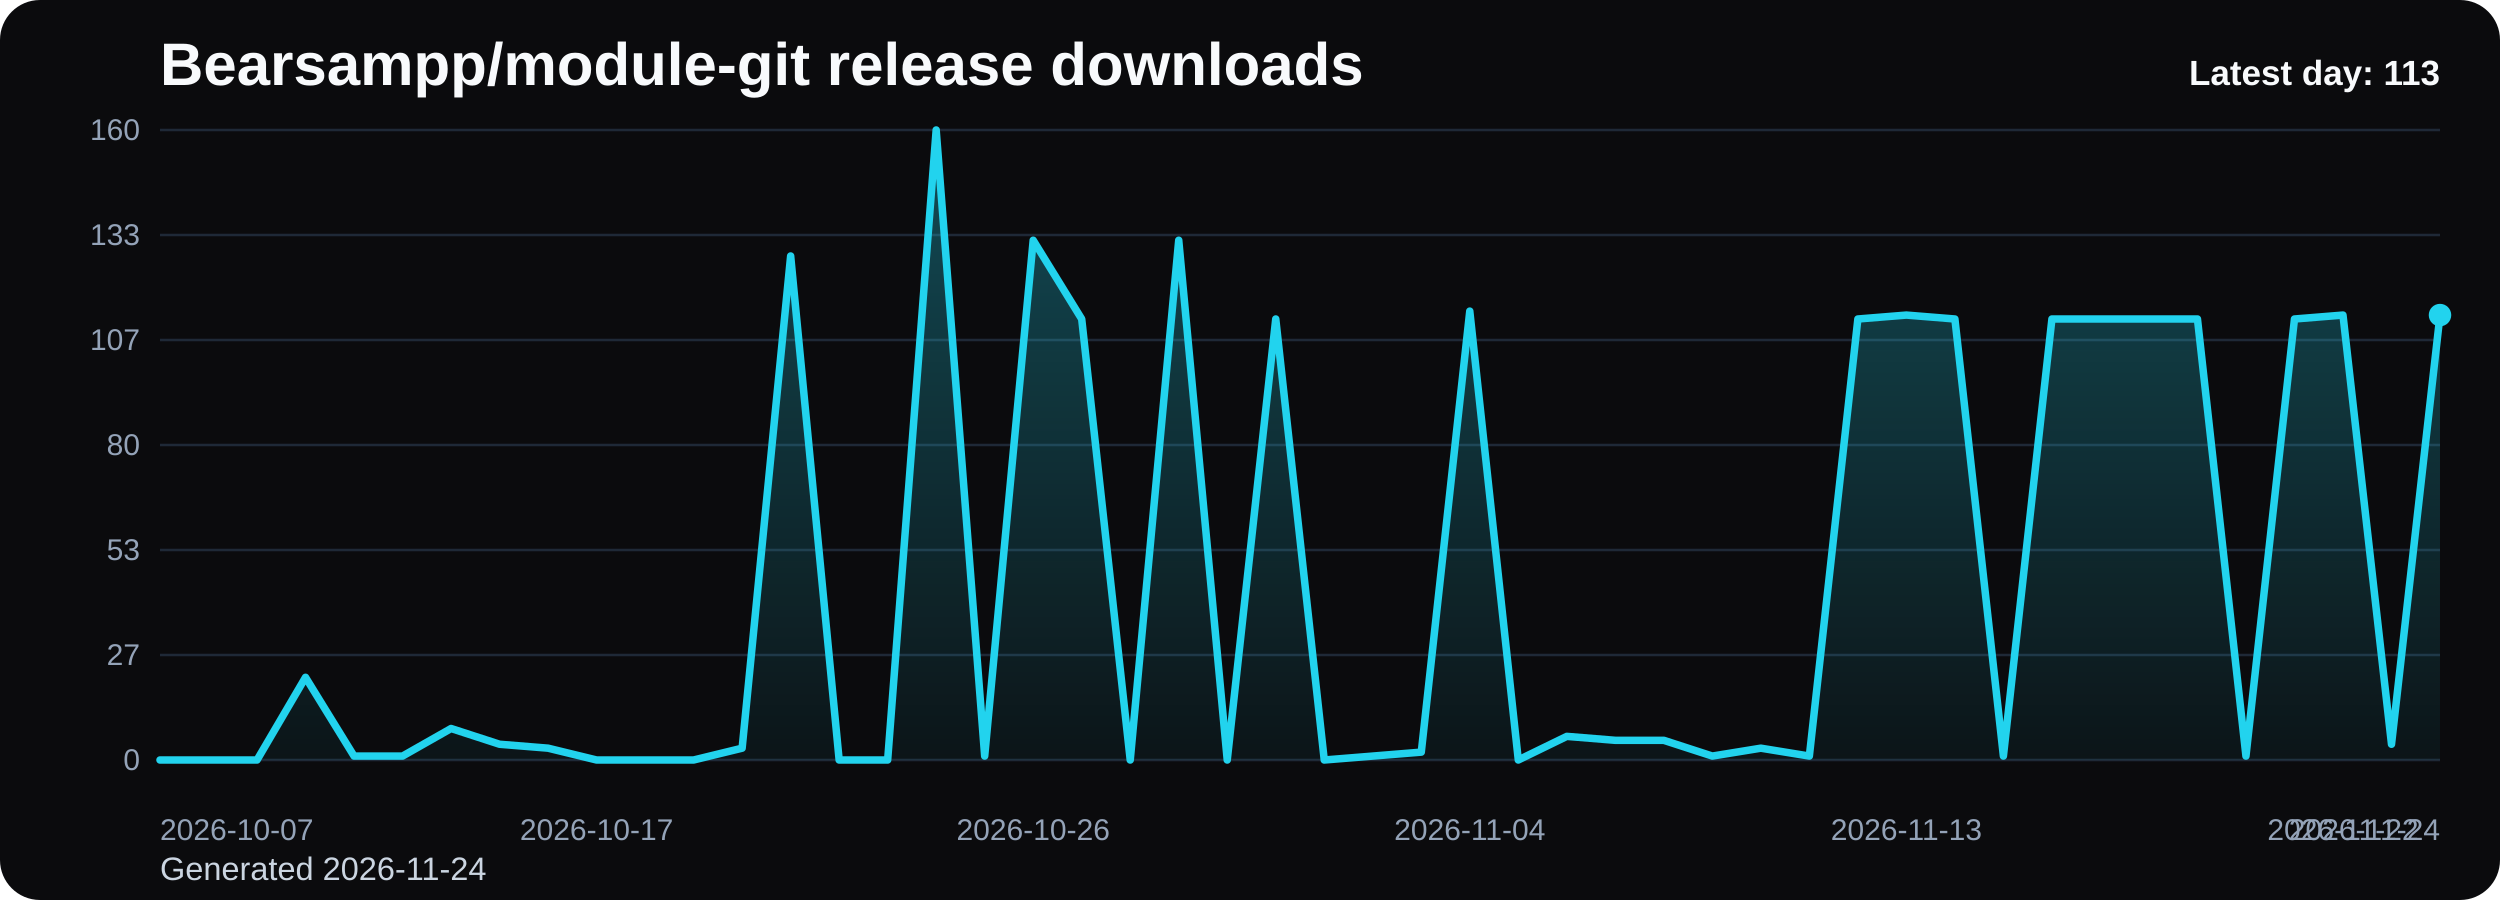
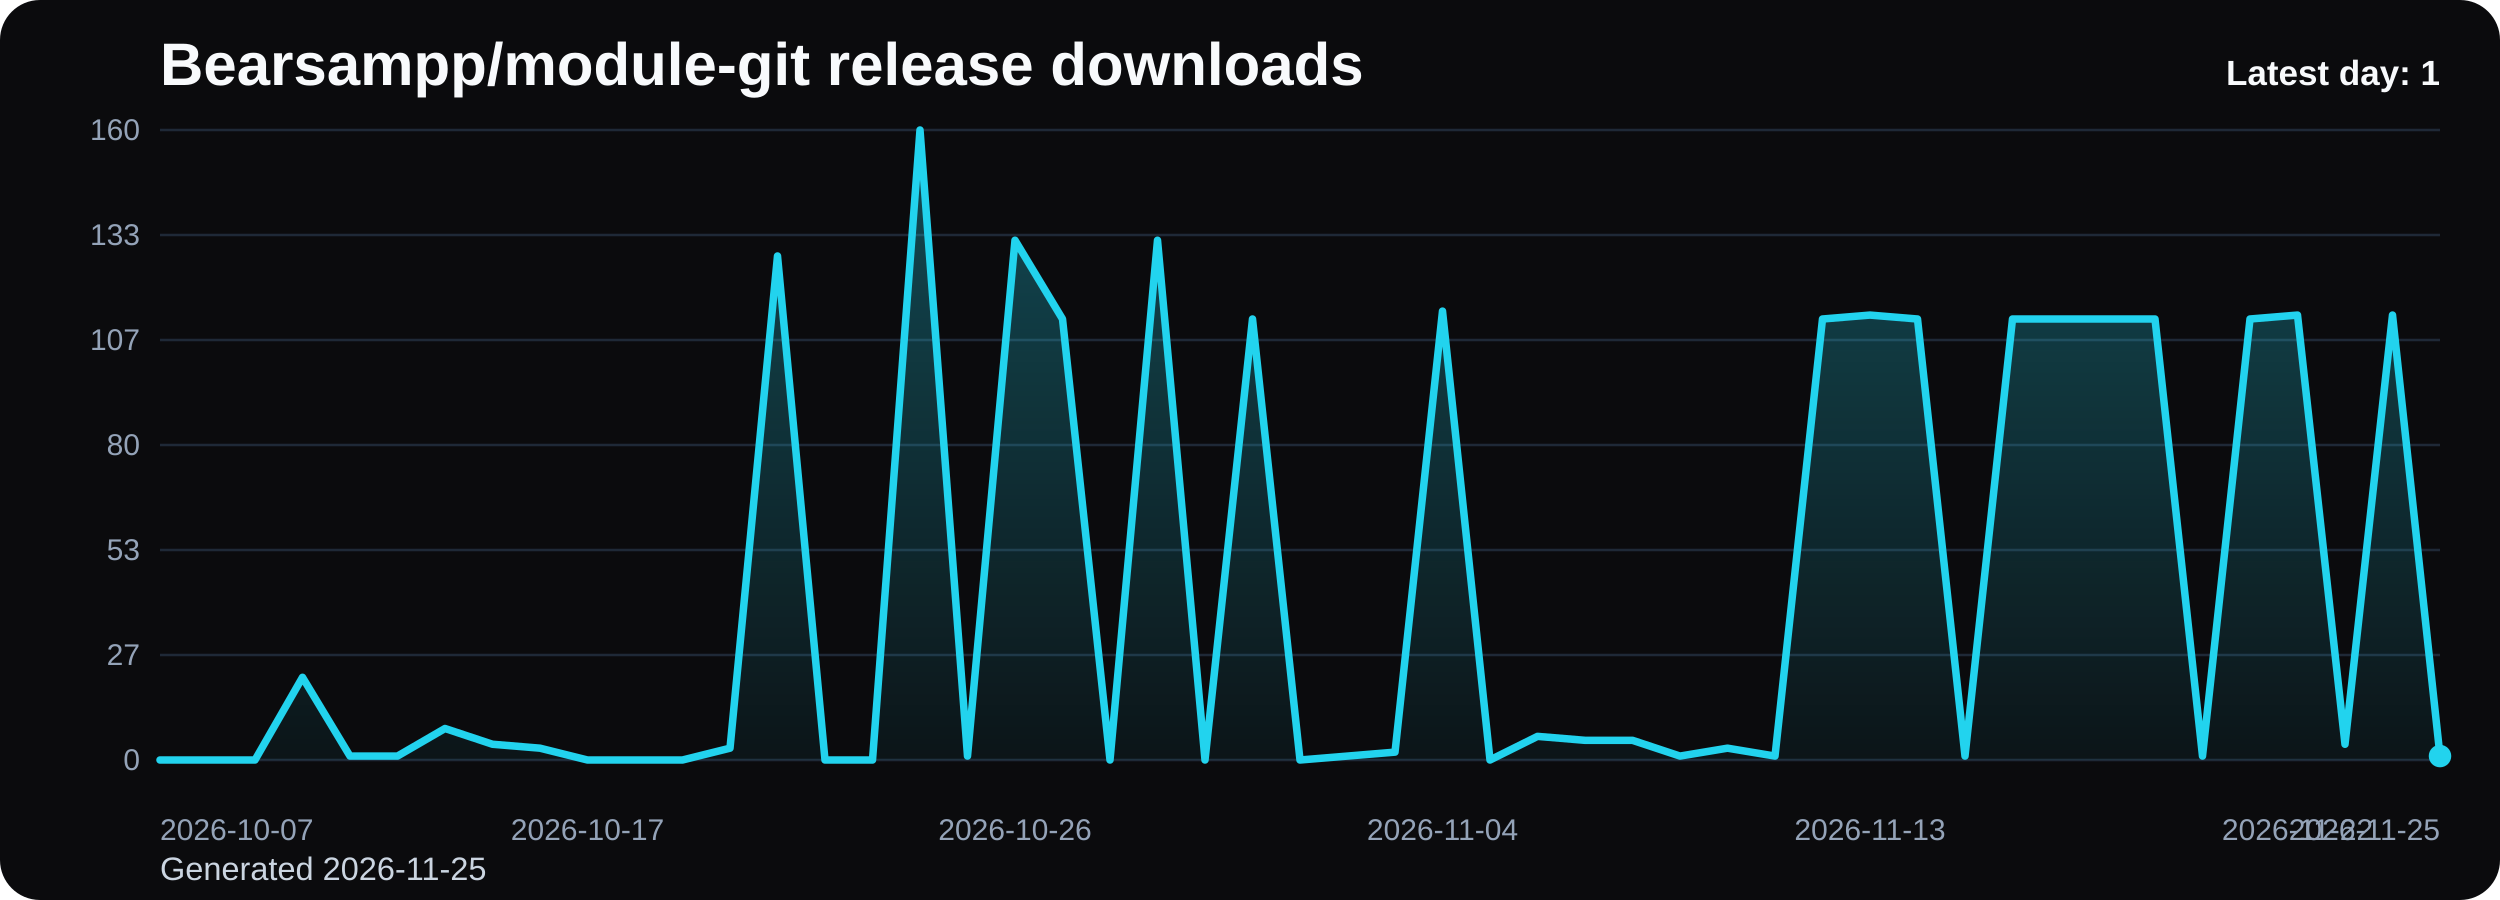
<svg xmlns="http://www.w3.org/2000/svg" viewBox="0 0 1000 360" role="img" aria-label="Bearsampp/module-git release downloads chart">
  <defs>
    <linearGradient id="fill-daily-black" x1="0" y1="0" x2="0" y2="1">
      <stop offset="0%" stop-color="#22d3ee" stop-opacity="0.32" />
      <stop offset="100%" stop-color="#22d3ee" stop-opacity="0.05" />
    </linearGradient>
    <style>
      .bg { fill: #0b0b0d; }
      .title { font: 700 24px Arial, sans-serif; fill: #f8fafc; }
      .sub { font: 400 13px Arial, sans-serif; fill: #cbd5e1; }
      .grid { stroke: #1f2937; stroke-width: 1; }
      .axis { font: 400 12px Arial, sans-serif; fill: #94a3b8; }
      .line { fill: none; stroke: #22d3ee; stroke-width: 3; stroke-linecap: round; stroke-linejoin: round; }
      .dot { fill: #22d3ee; }
      .value { font: 600 11px Arial, sans-serif; fill: #cbd5e1; }
      .latest { font: 700 14px Arial, sans-serif; fill: #f8fafc; }
    </style>
  </defs>
  <rect class="bg" x="0" y="0" width="1000" height="360" rx="16" />
  <text class="title" x="64" y="34">Bearsampp/module-git release downloads</text>
-   <text class="sub" x="64" y="352">Generated 2026-11-24</text>
+   <text class="sub" x="64" y="352">Generated 2026-11-25</text>
  <line x1="64" y1="52.00" x2="976" y2="52.00" class="grid" />
  <text x="56" y="56.00" text-anchor="end" class="axis">160</text>
  <line x1="64" y1="94.00" x2="976" y2="94.00" class="grid" />
  <text x="56" y="98.00" text-anchor="end" class="axis">133</text>
  <line x1="64" y1="136.00" x2="976" y2="136.00" class="grid" />
  <text x="56" y="140.00" text-anchor="end" class="axis">107</text>
  <line x1="64" y1="178.00" x2="976" y2="178.00" class="grid" />
  <text x="56" y="182.00" text-anchor="end" class="axis">80</text>
  <line x1="64" y1="220.00" x2="976" y2="220.00" class="grid" />
  <text x="56" y="224.00" text-anchor="end" class="axis">53</text>
  <line x1="64" y1="262.00" x2="976" y2="262.00" class="grid" />
  <text x="56" y="266.00" text-anchor="end" class="axis">27</text>
  <line x1="64" y1="304.00" x2="976" y2="304.00" class="grid" />
  <text x="56" y="308.00" text-anchor="end" class="axis">0</text>
-   <path d="M 64.00 304 L 64.00 304.00 L 83.40 304.00 L 102.81 304.00 L 122.21 270.93 L 141.62 302.43 L 161.02 302.43 L 180.43 291.40 L 199.83 297.70 L 219.23 299.27 L 238.64 304.00 L 258.04 304.00 L 277.45 304.00 L 296.85 299.27 L 316.26 102.40 L 335.66 304.00 L 355.06 304.00 L 374.47 52.00 L 393.87 302.43 L 413.28 96.10 L 432.68 127.60 L 452.09 304.00 L 471.49 96.10 L 490.89 304.00 L 510.30 127.60 L 529.70 304.00 L 549.11 302.43 L 568.51 300.85 L 587.91 124.45 L 607.32 304.00 L 626.72 294.55 L 646.13 296.13 L 665.53 296.13 L 684.94 302.43 L 704.34 299.27 L 723.74 302.43 L 743.15 127.60 L 762.55 126.03 L 781.96 127.60 L 801.36 302.43 L 820.77 127.60 L 840.17 127.60 L 859.57 127.60 L 878.98 127.60 L 898.38 302.43 L 917.79 127.60 L 937.19 126.03 L 956.60 297.70 L 976.00 126.03 L 976.00 304 Z" fill="url(#fill-daily-black)" />
-   <polyline class="line" points="64.00,304.00 83.40,304.00 102.81,304.00 122.21,270.93 141.62,302.43 161.02,302.43 180.43,291.40 199.83,297.70 219.23,299.27 238.64,304.00 258.04,304.00 277.45,304.00 296.85,299.27 316.26,102.40 335.66,304.00 355.06,304.00 374.47,52.00 393.87,302.43 413.28,96.10 432.68,127.60 452.09,304.00 471.49,96.10 490.89,304.00 510.30,127.60 529.70,304.00 549.11,302.43 568.51,300.85 587.91,124.45 607.32,304.00 626.72,294.55 646.13,296.13 665.53,296.13 684.94,302.43 704.34,299.27 723.74,302.43 743.15,127.60 762.55,126.03 781.96,127.60 801.36,302.43 820.77,127.60 840.17,127.60 859.57,127.60 878.98,127.60 898.38,302.43 917.79,127.60 937.19,126.03 956.60,297.70 976.00,126.03" />
-   <circle class="dot" cx="976.00" cy="126.03" r="4.5" />
+   <path d="M 64.00 304 L 64.00 304.00 L 83.00 304.00 L 102.00 304.00 L 121.00 270.93 L 140.00 302.43 L 159.00 302.43 L 178.00 291.40 L 197.00 297.70 L 216.00 299.27 L 235.00 304.00 L 254.00 304.00 L 273.00 304.00 L 292.00 299.27 L 311.00 102.40 L 330.00 304.00 L 349.00 304.00 L 368.00 52.00 L 387.00 302.43 L 406.00 96.10 L 425.00 127.60 L 444.00 304.00 L 463.00 96.10 L 482.00 304.00 L 501.00 127.60 L 520.00 304.00 L 539.00 302.43 L 558.00 300.85 L 577.00 124.45 L 596.00 304.00 L 615.00 294.55 L 634.00 296.13 L 653.00 296.13 L 672.00 302.43 L 691.00 299.27 L 710.00 302.43 L 729.00 127.60 L 748.00 126.03 L 767.00 127.60 L 786.00 302.43 L 805.00 127.60 L 824.00 127.60 L 843.00 127.60 L 862.00 127.60 L 881.00 302.43 L 900.00 127.60 L 919.00 126.03 L 938.00 297.70 L 957.00 126.03 L 976.00 302.43 L 976.00 304 Z" fill="url(#fill-daily-black)" />
+   <polyline class="line" points="64.00,304.00 83.00,304.00 102.00,304.00 121.00,270.93 140.00,302.43 159.00,302.43 178.00,291.40 197.00,297.70 216.00,299.27 235.00,304.00 254.00,304.00 273.00,304.00 292.00,299.27 311.00,102.40 330.00,304.00 349.00,304.00 368.00,52.00 387.00,302.43 406.00,96.10 425.00,127.60 444.00,304.00 463.00,96.10 482.00,304.00 501.00,127.60 520.00,304.00 539.00,302.43 558.00,300.85 577.00,124.45 596.00,304.00 615.00,294.55 634.00,296.13 653.00,296.13 672.00,302.43 691.00,299.27 710.00,302.43 729.00,127.60 748.00,126.03 767.00,127.60 786.00,302.43 805.00,127.60 824.00,127.60 843.00,127.60 862.00,127.60 881.00,302.43 900.00,127.60 919.00,126.03 938.00,297.70 957.00,126.03 976.00,302.43" />
+   <circle class="dot" cx="976.00" cy="302.43" r="4.5" />
  <text class="axis" x="64.00" y="336" text-anchor="start">2026-10-07</text>
-   <text class="axis" x="238.64" y="336" text-anchor="middle">2026-10-17</text>
-   <text class="axis" x="413.28" y="336" text-anchor="middle">2026-10-26</text>
-   <text class="axis" x="587.91" y="336" text-anchor="middle">2026-11-04</text>
-   <text class="axis" x="762.55" y="336" text-anchor="middle">2026-11-13</text>
-   <text class="axis" x="937.19" y="336" text-anchor="middle">2026-11-22</text>
-   <text class="axis" x="976.00" y="336" text-anchor="end">2026-11-24</text>
-   <text class="latest" x="976" y="34" text-anchor="end">Latest day: 113</text>
+   <text class="axis" x="235.00" y="336" text-anchor="middle">2026-10-17</text>
+   <text class="axis" x="406.00" y="336" text-anchor="middle">2026-10-26</text>
+   <text class="axis" x="577.00" y="336" text-anchor="middle">2026-11-04</text>
+   <text class="axis" x="748.00" y="336" text-anchor="middle">2026-11-13</text>
+   <text class="axis" x="919.00" y="336" text-anchor="middle">2026-11-22</text>
+   <text class="axis" x="976.00" y="336" text-anchor="end">2026-11-25</text>
+   <text class="latest" x="976" y="34" text-anchor="end">Latest day: 1</text>
</svg>
